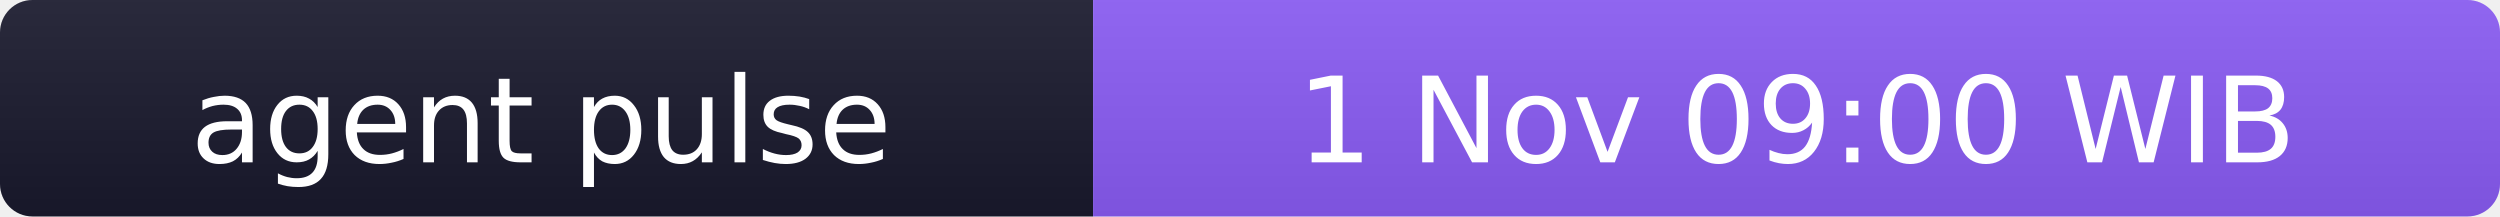
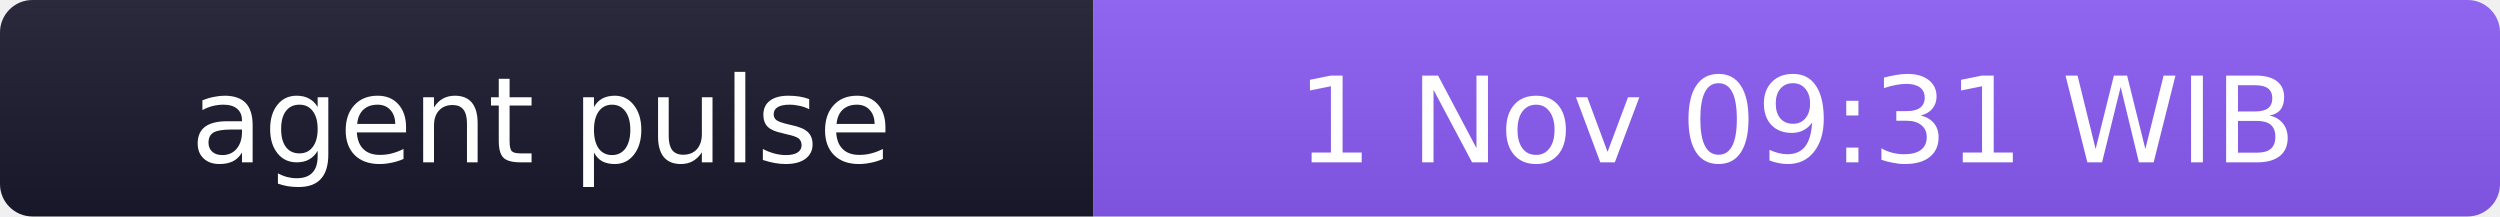
- <svg xmlns="http://www.w3.org/2000/svg" width="231" height="20" role="img" aria-label="agent pulse: 1 Nov 09:00 WIB">
+ <svg xmlns="http://www.w3.org/2000/svg" width="231" height="20" role="img" aria-label="agent pulse: 1 Nov 09:31 WIB">
  <linearGradient id="s" x2="0" y2="100%">
    <stop offset="0" stop-color="#bbb" stop-opacity=".1" />
    <stop offset="1" stop-opacity=".1" />
  </linearGradient>
  <clipPath id="r">
    <rect width="231" height="20" rx="3" fill="#fff" />
  </clipPath>
  <g clip-path="url(#r)">
    <rect width="101" height="20" fill="#1a1a2e" />
    <rect x="101" width="130" height="20" fill="#8b5cf6" />
    <rect width="231" height="20" fill="url(#s)" />
  </g>
  <g fill="#fff" text-anchor="middle" font-family="Verdana,Geneva,DejaVu Sans,sans-serif" font-size="11">
    <text x="50" y="15">agent pulse</text>
-     <text x="166" y="15">1 Nov 09:00 WIB</text>
+     <text x="166" y="15">1 Nov 09:31 WIB</text>
  </g>
</svg>
